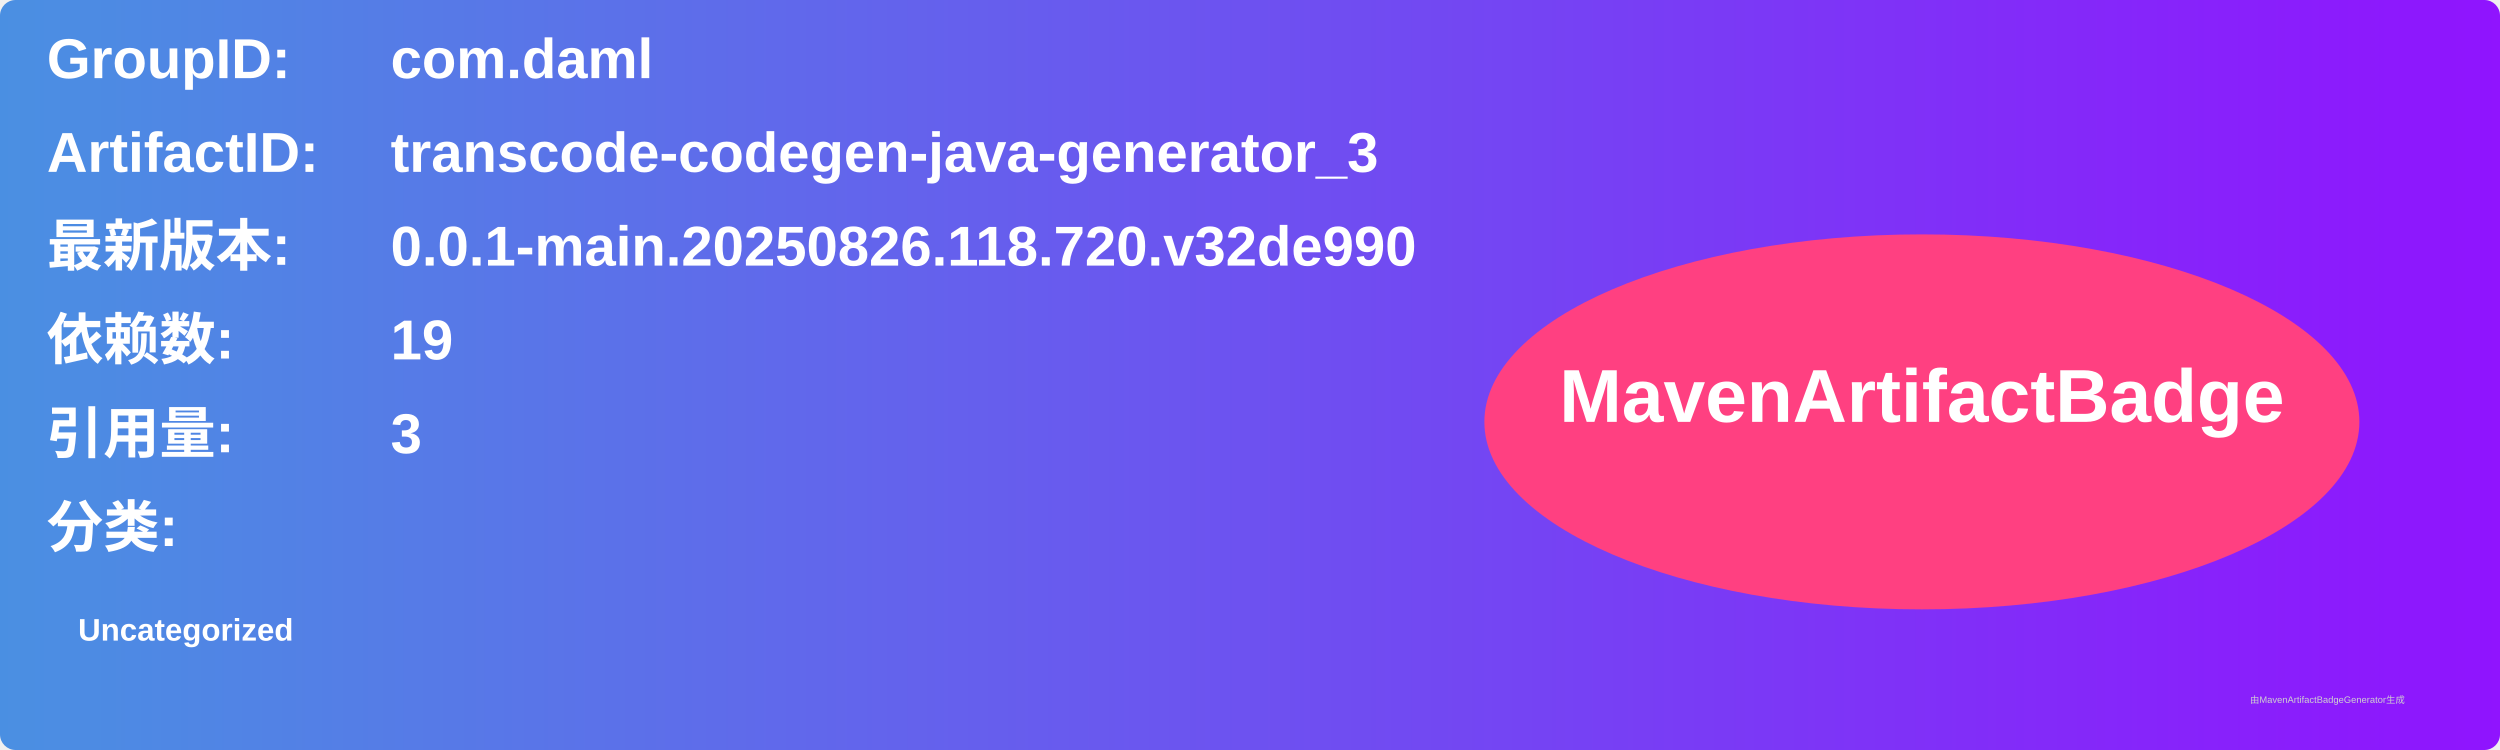
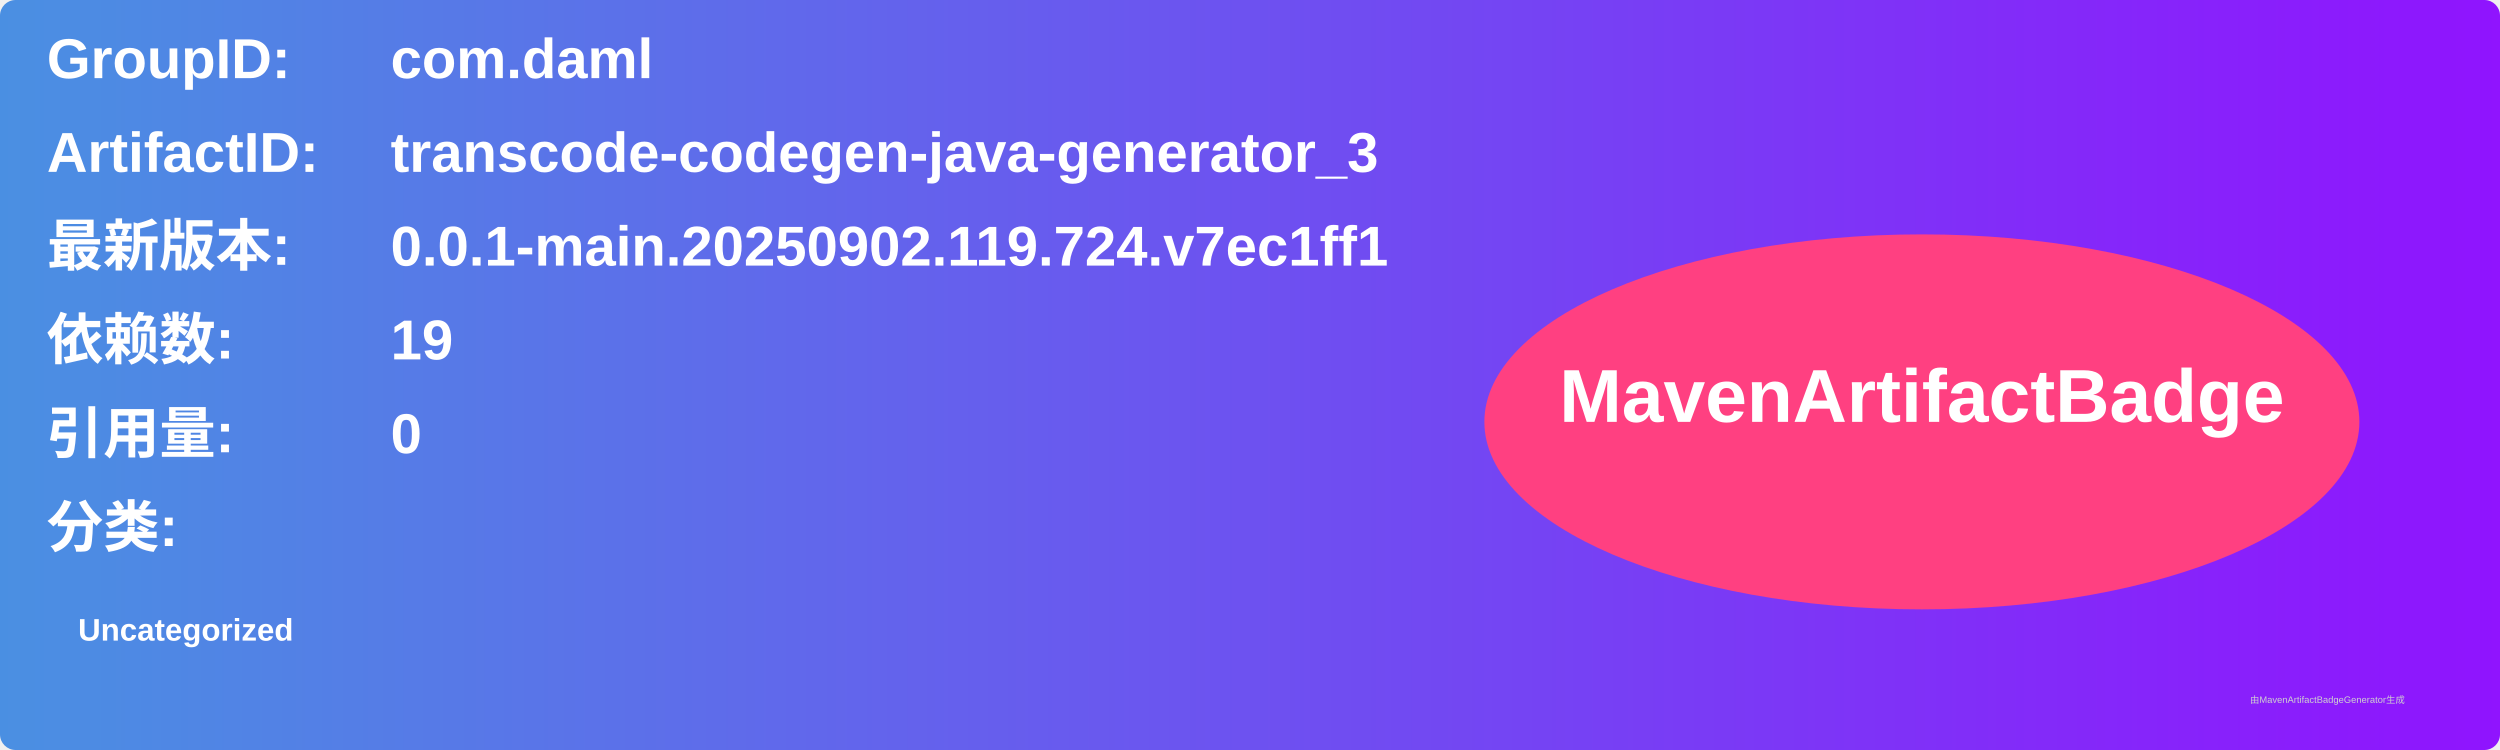
<svg xmlns="http://www.w3.org/2000/svg" width="800" height="240" viewBox="0 0 800 240">
  <linearGradient id="grad" x1="0%" y1="0%" x2="100%" y2="0%">
    <stop offset="0%" stop-color="#4a90e2" />
    <stop offset="100%" stop-color="#9013fe" />
  </linearGradient>
  <rect width="100%" height="100%" rx="5" ry="5" fill="url(#grad)" />
  <g transform="translate(15, 15)">
    <text x="0" y="10" font-family="Arial" font-size="18" fill="white" font-weight="bold" width="260">GroupID:</text>
    <text x="110" y="10" font-family="Arial" font-size="18" fill="white" font-weight="bold" width="460">com.daml</text>
    <text x="0" y="40" font-family="Arial" font-size="18" fill="white" font-weight="bold" width="260">ArtifactID:</text>
    <text x="110" y="40" font-family="Arial" font-size="18" fill="white" font-weight="bold" width="460">transcode-codegen-java-generator_3</text>
    <text x="0" y="70" font-family="Arial" font-size="18" fill="white" font-weight="bold">最新版本:</text>
    <text x="110" y="70" font-family="Arial" font-size="18" fill="white" font-weight="bold">
-       <tspan font-weight="bold">0.0.1-main.20250826.118.720.v32de990</tspan>
+       <tspan font-weight="bold">0.0.1-main.20250902.119.724.v7ec1ff1</tspan>
    </text>
    <text x="0" y="100" font-family="Arial" font-size="18" fill="white" font-weight="bold">依赖数: </text>
    <text x="110" y="100" font-family="Arial" font-size="18" fill="white">
      <tspan font-weight="bold">19</tspan>
    </text>
    <text x="0" y="130" font-family="Arial" font-size="18" fill="white" font-weight="bold">引用量: </text>
    <text x="110" y="130" font-family="Arial" font-size="18" fill="white">
-       <tspan font-weight="bold">3</tspan>
+       <tspan font-weight="bold">0</tspan>
    </text>
    <text x="0" y="160" font-family="Arial" font-size="18" fill="white" font-weight="bold">分类:</text>
    <text x="10" y="190" font-family="Arial" font-size="10" fill="white">
      <tspan font-weight="bold">Uncategorized</tspan>
    </text>
    <ellipse cx="600" cy="120" rx="140" ry="60" fill="#ff4081" />
    <text x="600" y="120" text-anchor="middle" font-family="Arial" font-size="24" fill="white" font-weight="bold">MavenArtifactBadge</text>
  </g>
  <text x="720" y="225" font-family="Arial" font-size="3" fill="#d0d0d0">由MavenArtifactBadgeGenerator生成</text>
</svg>
